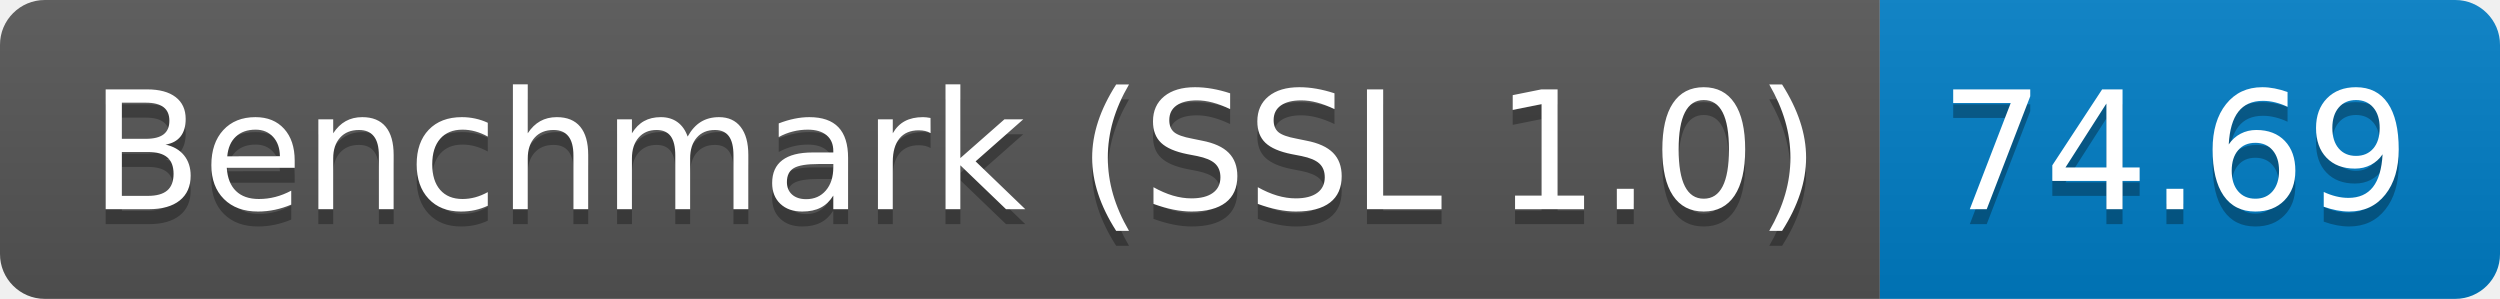
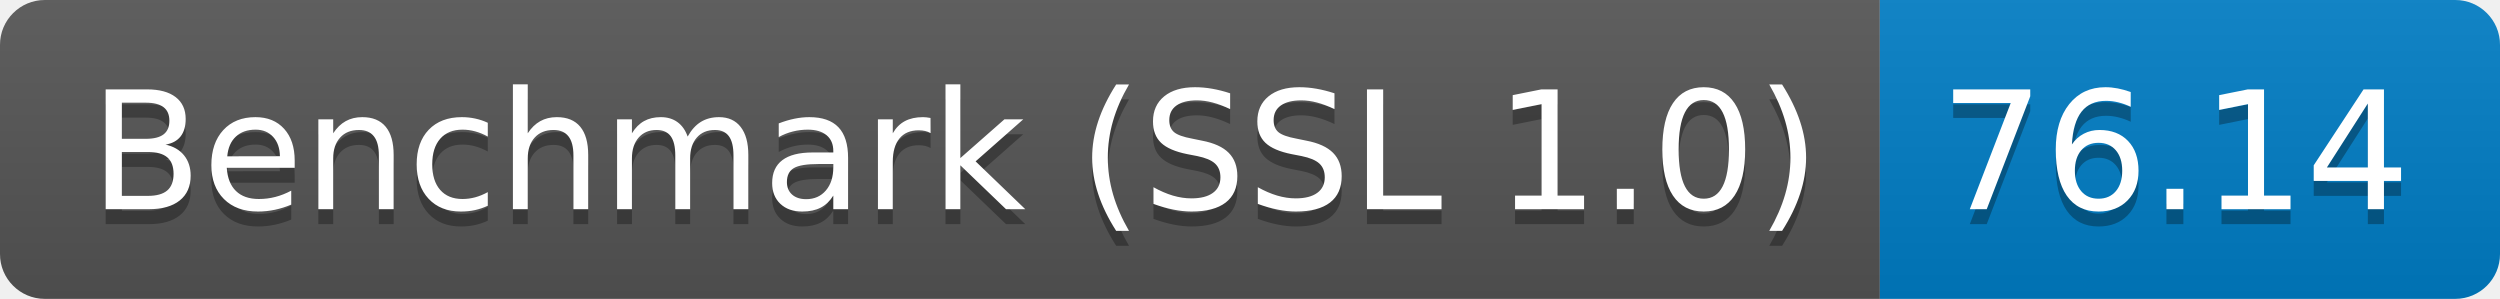
<svg xmlns="http://www.w3.org/2000/svg" height="20" width="167.3">
  <linearGradient id="smooth" x2="0" y2="100%">
    <stop offset="0" stop-color="#bbb" stop-opacity=".1" />
    <stop offset="1" stop-opacity=".1" />
  </linearGradient>
  <clipPath id="round">
    <rect fill="#fff" height="20" rx="3" width="167.3" />
  </clipPath>
  <g clip-path="url(#round)">
    <rect fill="#555" height="20" width="125.8" />
    <rect fill="#007ec6" height="20" width="41.5" x="125.8" />
    <rect fill="url(#smooth)" height="20" width="167.3" />
  </g>
  <g fill="#fff" font-family="DejaVu Sans,Verdana,Geneva,sans-serif" font-size="110" text-anchor="middle">
    <text fill="#010101" fill-opacity=".3" lengthAdjust="spacing" textLength="1158.0" transform="scale(0.1)" x="639.0" y="150">Benchmark (SSL 1.0)</text>
    <text lengthAdjust="spacing" textLength="1158.0" transform="scale(0.1)" x="639.0" y="140">Benchmark (SSL 1.0)</text>
-     <text fill="#010101" fill-opacity=".3" lengthAdjust="spacing" textLength="315.0" transform="scale(0.1)" x="1455.5" y="150">74.69</text>
-     <text lengthAdjust="spacing" textLength="315.0" transform="scale(0.1)" x="1455.5" y="140">74.69</text>
+     <text fill="#010101" fill-opacity=".3" lengthAdjust="spacing" textLength="315.0" transform="scale(0.1)" x="1455.5" y="150">76.14</text>
+     <text lengthAdjust="spacing" textLength="315.0" transform="scale(0.1)" x="1455.5" y="140">76.14</text>
  </g>
</svg>
